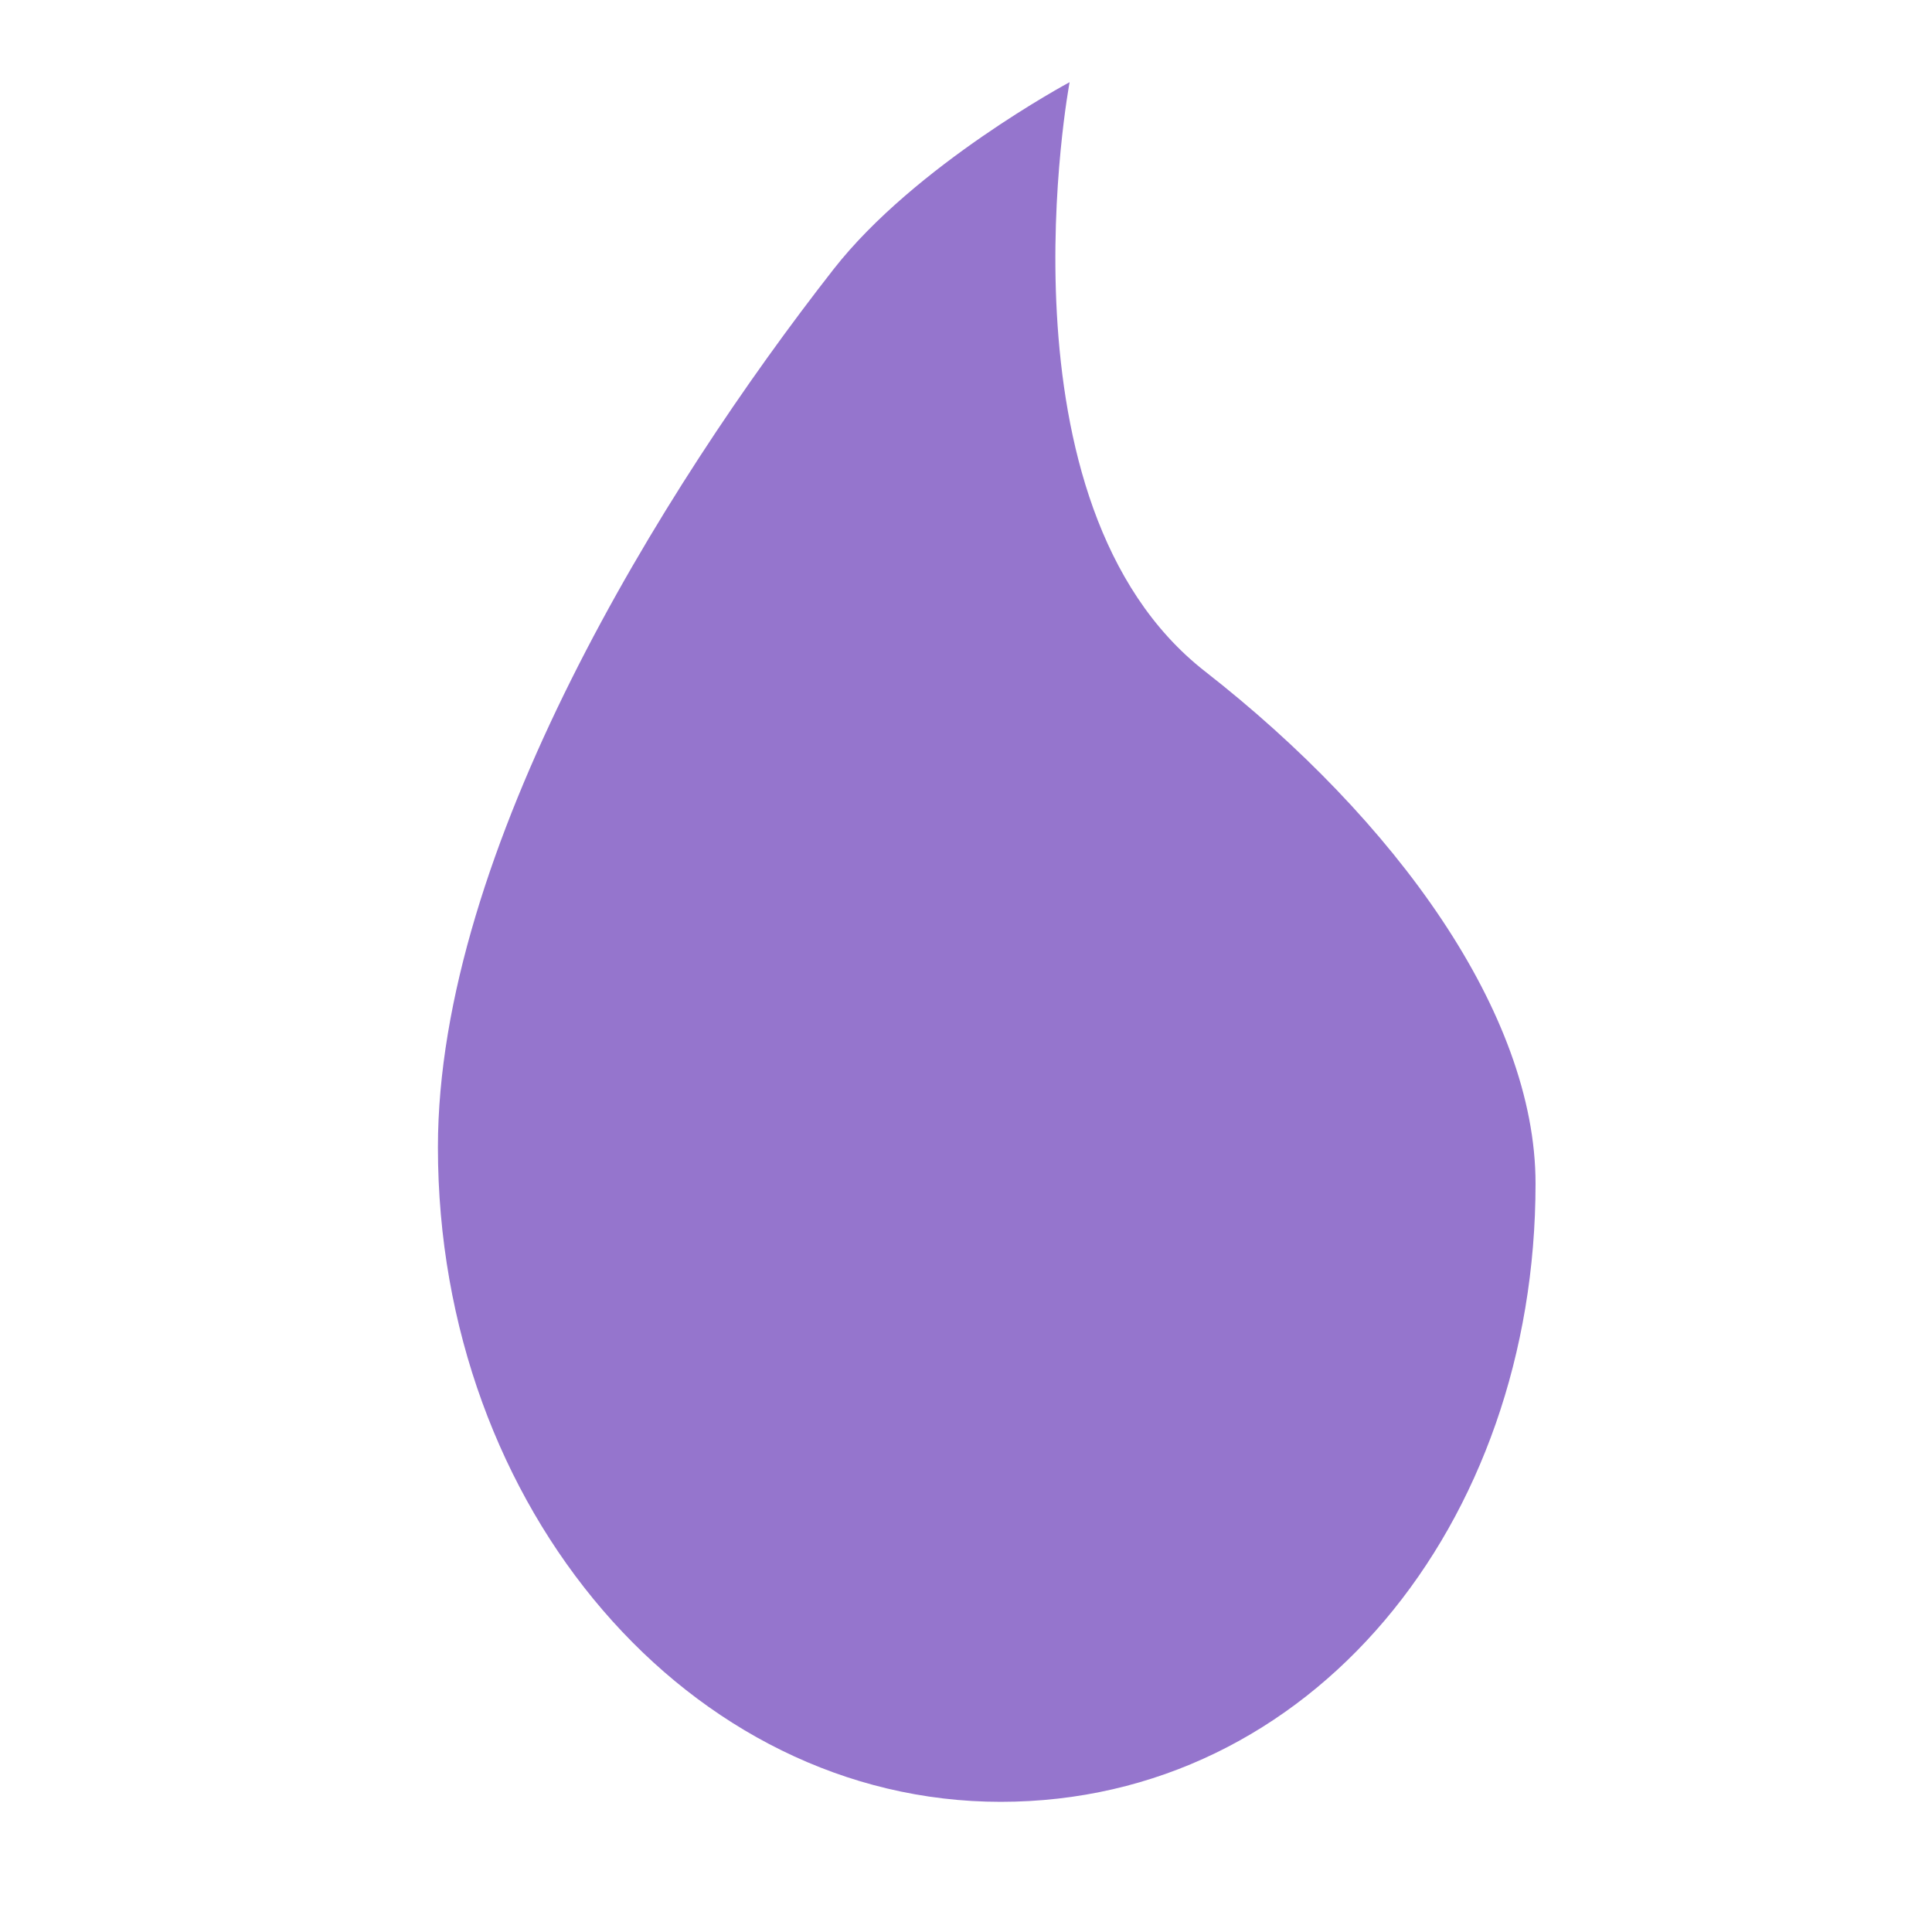
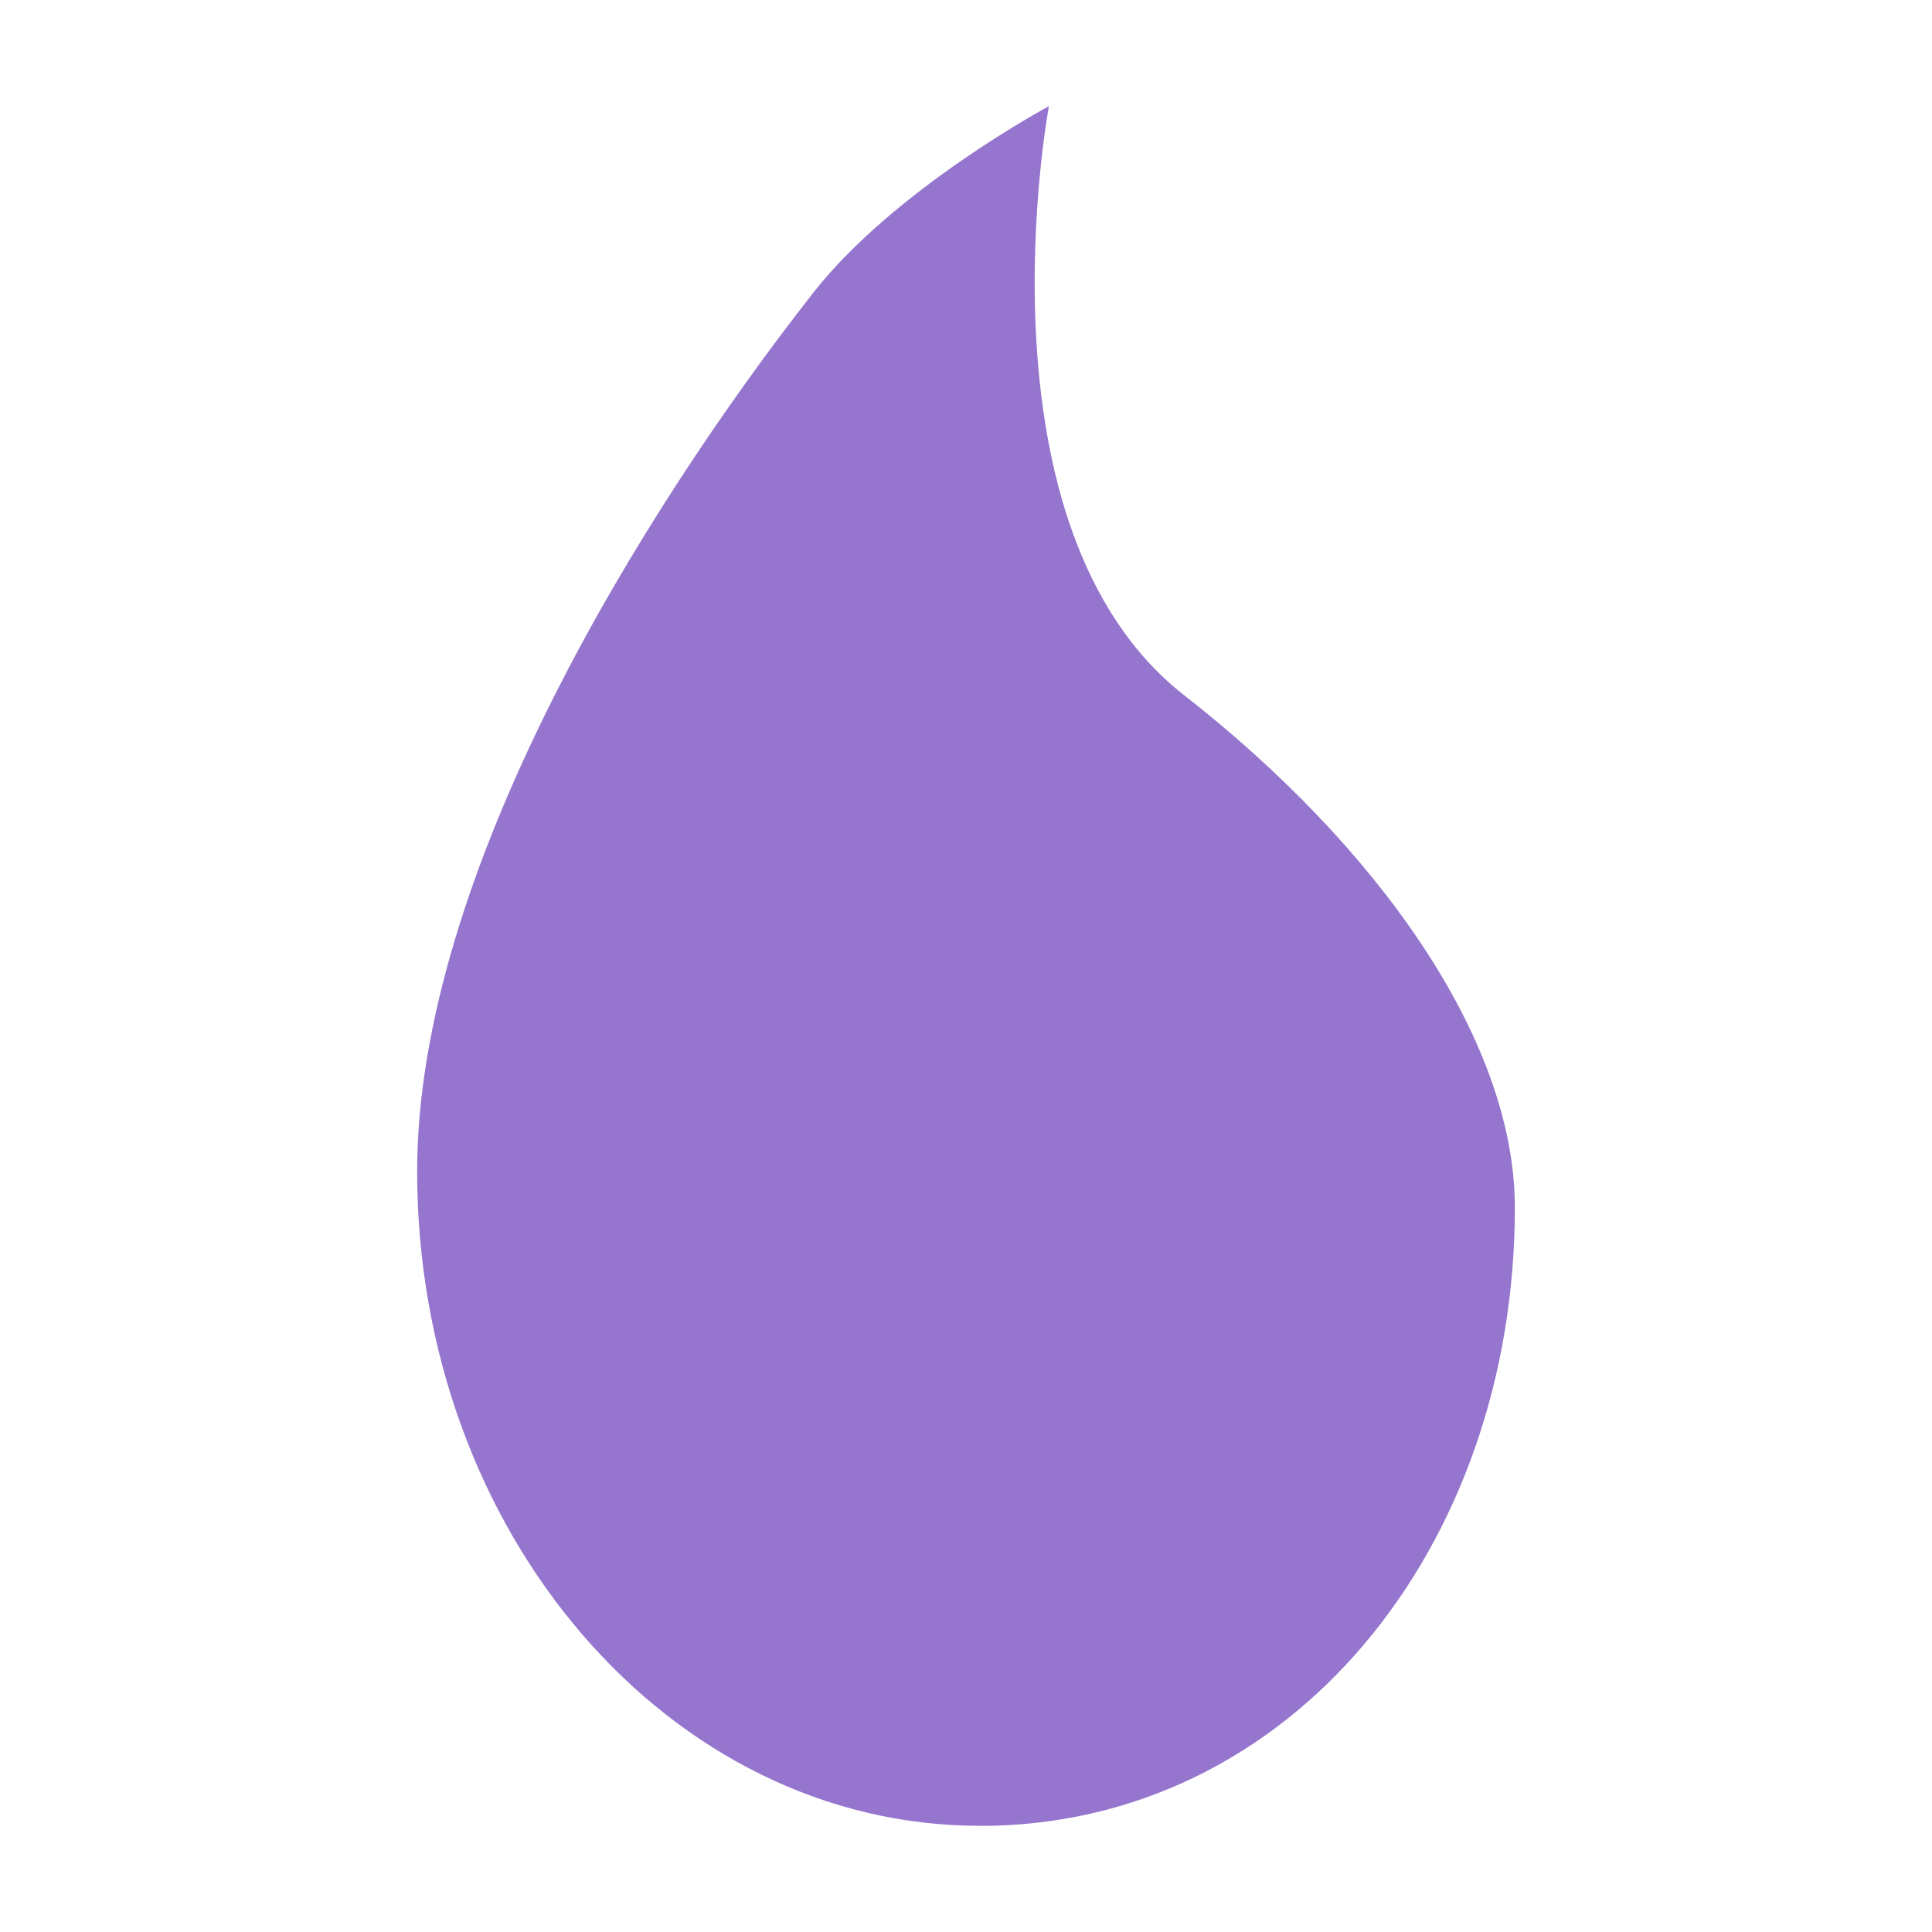
- <svg xmlns="http://www.w3.org/2000/svg" version="1.1" width="24" height="24" viewBox="0 0 24 24" id="svg4">
-   <defs id="defs8" />
-   <path d="m 12.431,22.383 c -3.861,0 -6.991,-3.64 -6.991,-8.13 0,-3.678 2.774,-8.173 4.916,-10.91 1.014,-1.296 2.931,-2.322 2.931,-2.322 0,0 -0.982,5.238 1.682,7.319 2.365,1.847 4.106,4.249 4.106,6.363 0,4.232 -2.784,7.68 -6.645,7.68 z" id="path2" style="fill:#9575cd;fill-opacity:1;stroke-width:1.256" />
+ <svg xmlns="http://www.w3.org/2000/svg" version="1.1" viewBox="0 0 24 24">
+   <path d="m12.173 22.681c-3.861 0-6.991-3.64-6.991-8.13 0-3.678 2.774-8.173 4.917-10.91 1.014-1.296 2.931-2.322 2.931-2.322s-.982 5.238 1.682 7.319c2.365 1.847 4.106 4.249 4.106 6.363 0 4.232-2.784 7.681-6.645 7.681z" style="fill:#9575cd;stroke-width:1.256" />
</svg>
